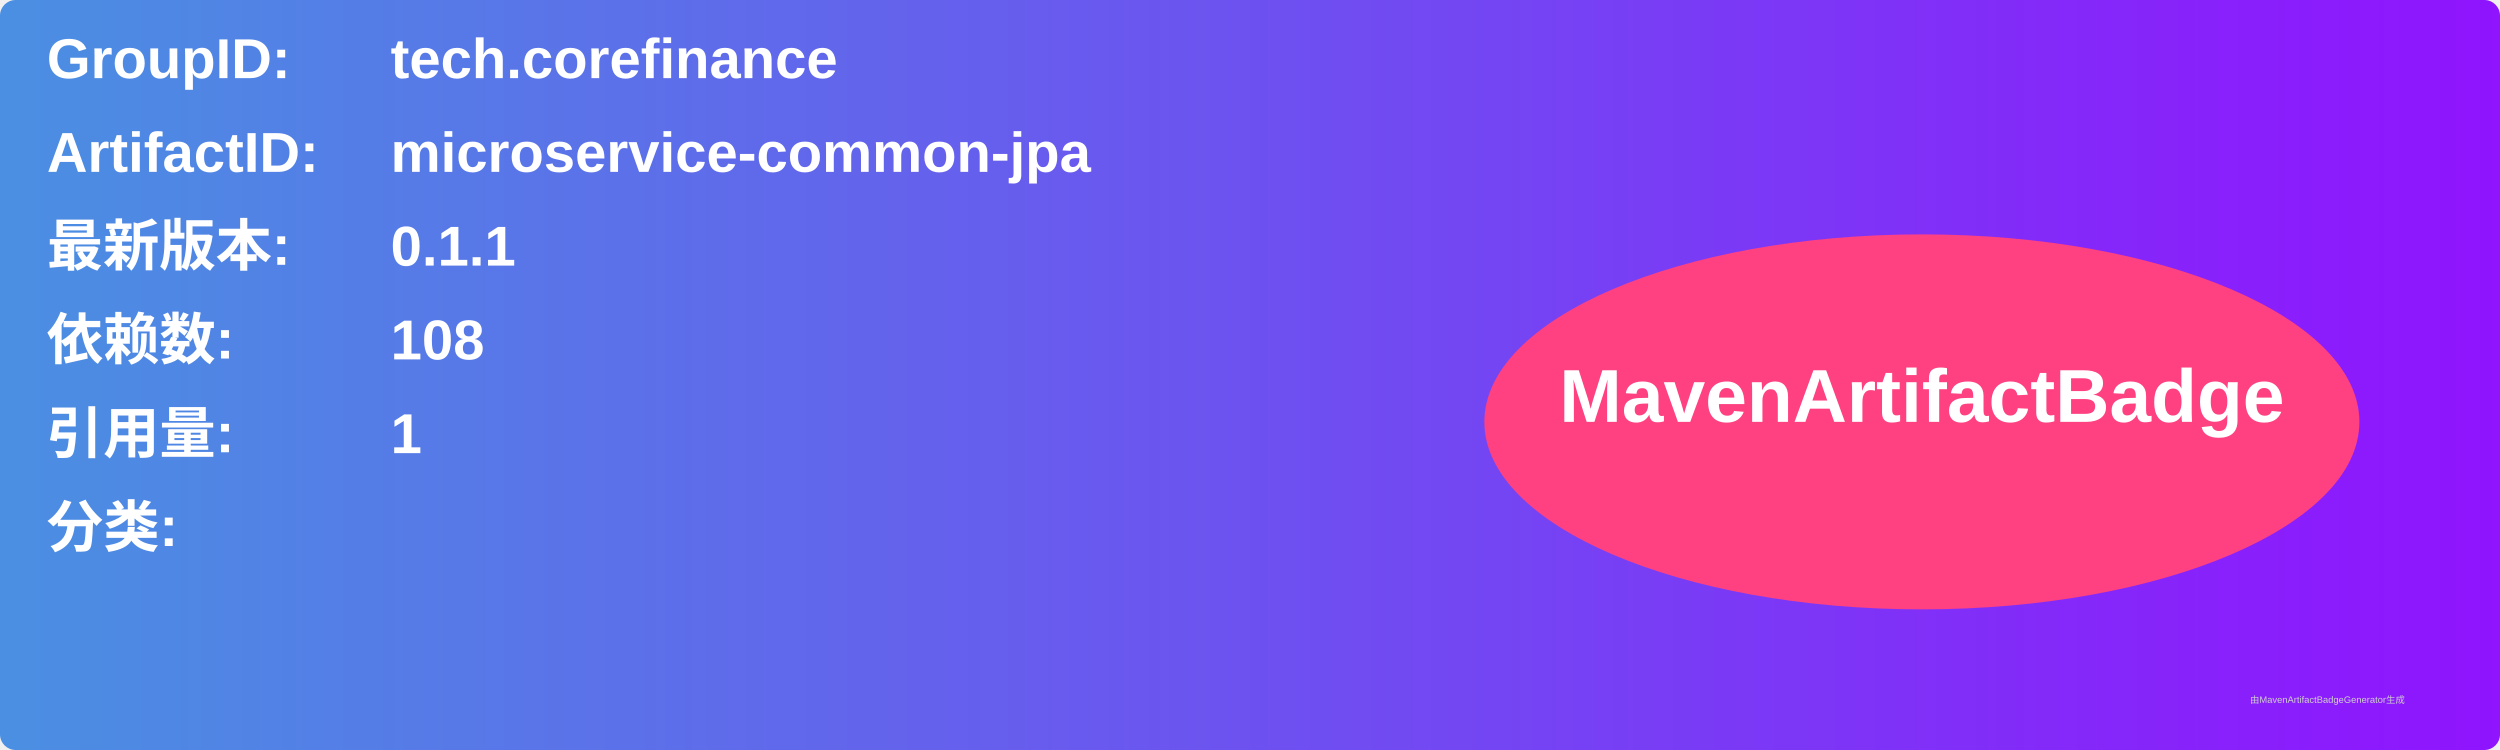
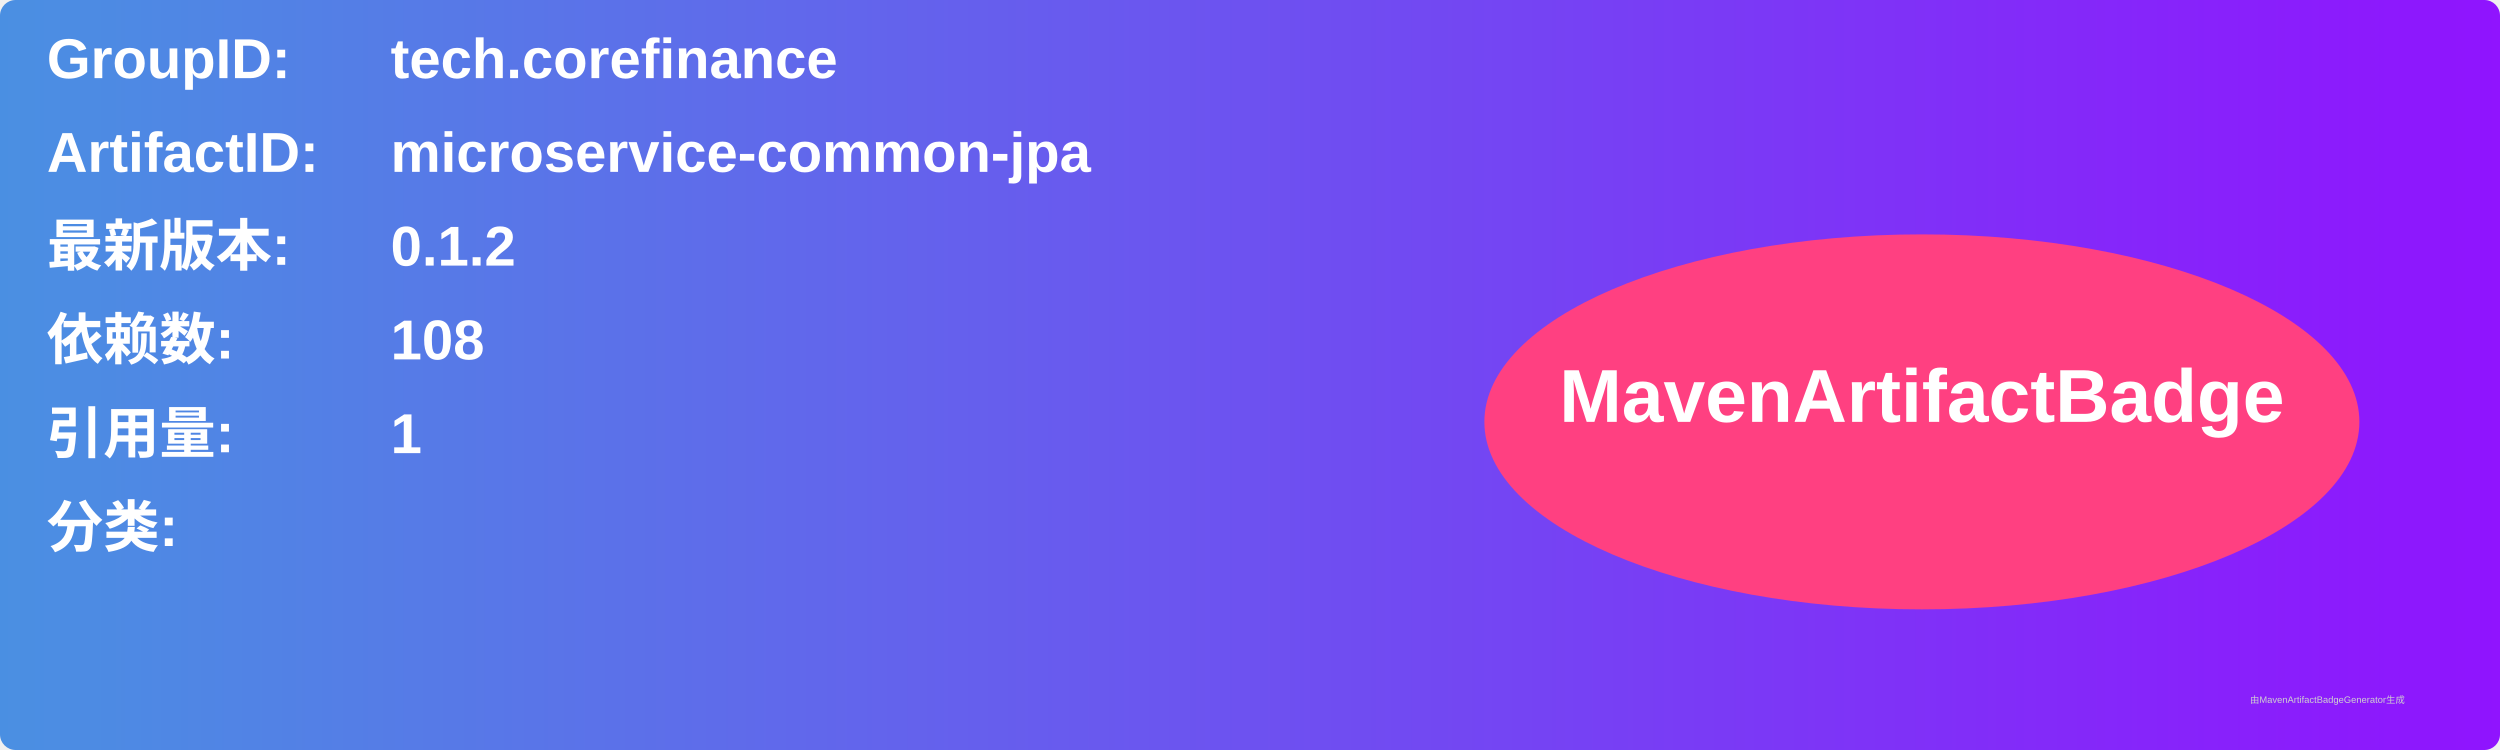
<svg xmlns="http://www.w3.org/2000/svg" width="800" height="240" viewBox="0 0 800 240">
  <linearGradient id="grad" x1="0%" y1="0%" x2="100%" y2="0%">
    <stop offset="0%" stop-color="#4a90e2" />
    <stop offset="100%" stop-color="#9013fe" />
  </linearGradient>
  <rect width="100%" height="100%" rx="5" ry="5" fill="url(#grad)" />
  <g transform="translate(15, 15)">
    <text x="0" y="10" font-family="Arial" font-size="18" fill="white" font-weight="bold" width="260">GroupID:</text>
    <text x="110" y="10" font-family="Arial" font-size="18" fill="white" font-weight="bold" width="460">tech.corefinance</text>
    <text x="0" y="40" font-family="Arial" font-size="18" fill="white" font-weight="bold" width="260">ArtifactID:</text>
    <text x="110" y="40" font-family="Arial" font-size="18" fill="white" font-weight="bold" width="460">microservice-common-jpa</text>
    <text x="0" y="70" font-family="Arial" font-size="18" fill="white" font-weight="bold">最新版本:</text>
    <text x="110" y="70" font-family="Arial" font-size="18" fill="white" font-weight="bold">
-       <tspan font-weight="bold">0.1.1</tspan>
+       <tspan font-weight="bold">0.1.2</tspan>
    </text>
    <text x="0" y="100" font-family="Arial" font-size="18" fill="white" font-weight="bold">依赖数: </text>
    <text x="110" y="100" font-family="Arial" font-size="18" fill="white">
      <tspan font-weight="bold">108</tspan>
    </text>
    <text x="0" y="130" font-family="Arial" font-size="18" fill="white" font-weight="bold">引用量: </text>
    <text x="110" y="130" font-family="Arial" font-size="18" fill="white">
      <tspan font-weight="bold">1</tspan>
    </text>
    <text x="0" y="160" font-family="Arial" font-size="18" fill="white" font-weight="bold">分类:</text>
    <text x="10" y="190" font-family="Arial" font-size="10" fill="white">
      <tspan font-weight="bold" />
    </text>
    <ellipse cx="600" cy="120" rx="140" ry="60" fill="#ff4081" />
    <text x="600" y="120" text-anchor="middle" font-family="Arial" font-size="24" fill="white" font-weight="bold">MavenArtifactBadge</text>
  </g>
  <text x="720" y="225" font-family="Arial" font-size="3" fill="#d0d0d0">由MavenArtifactBadgeGenerator生成</text>
</svg>
